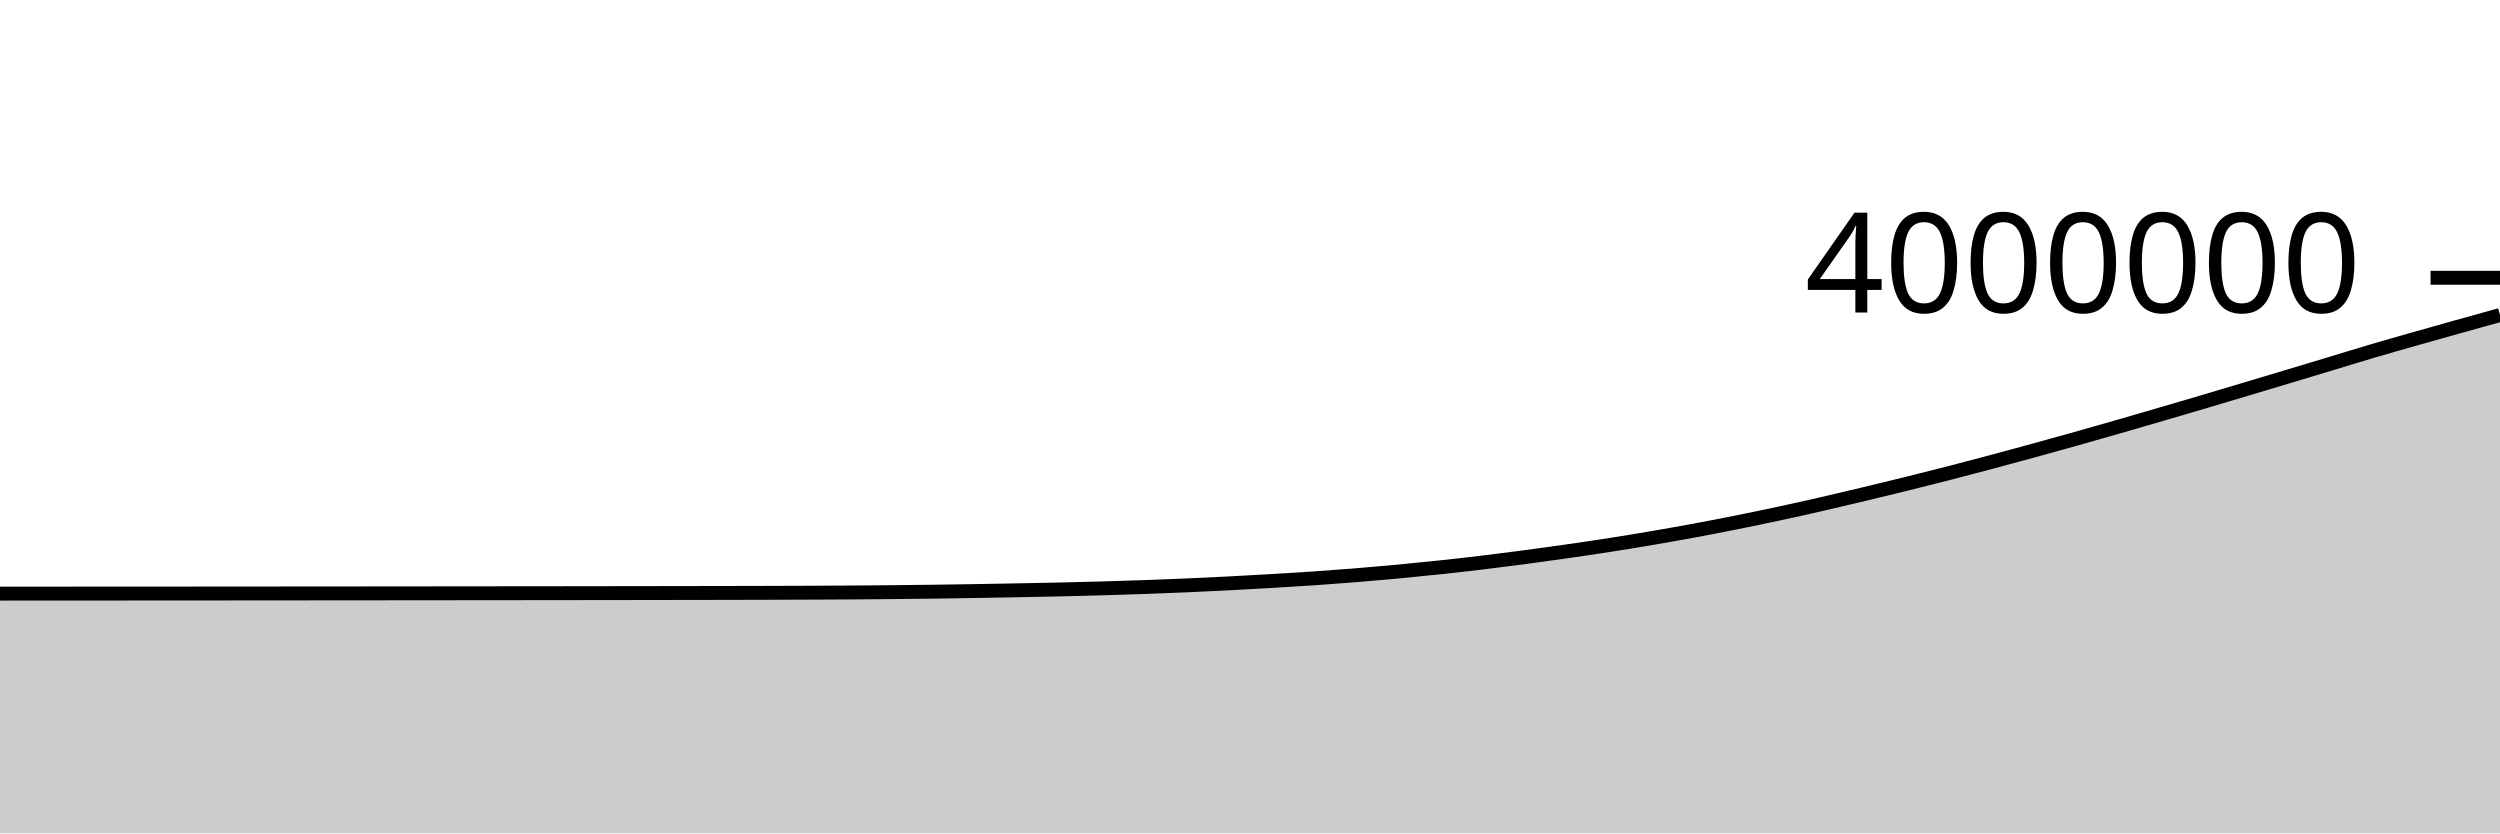
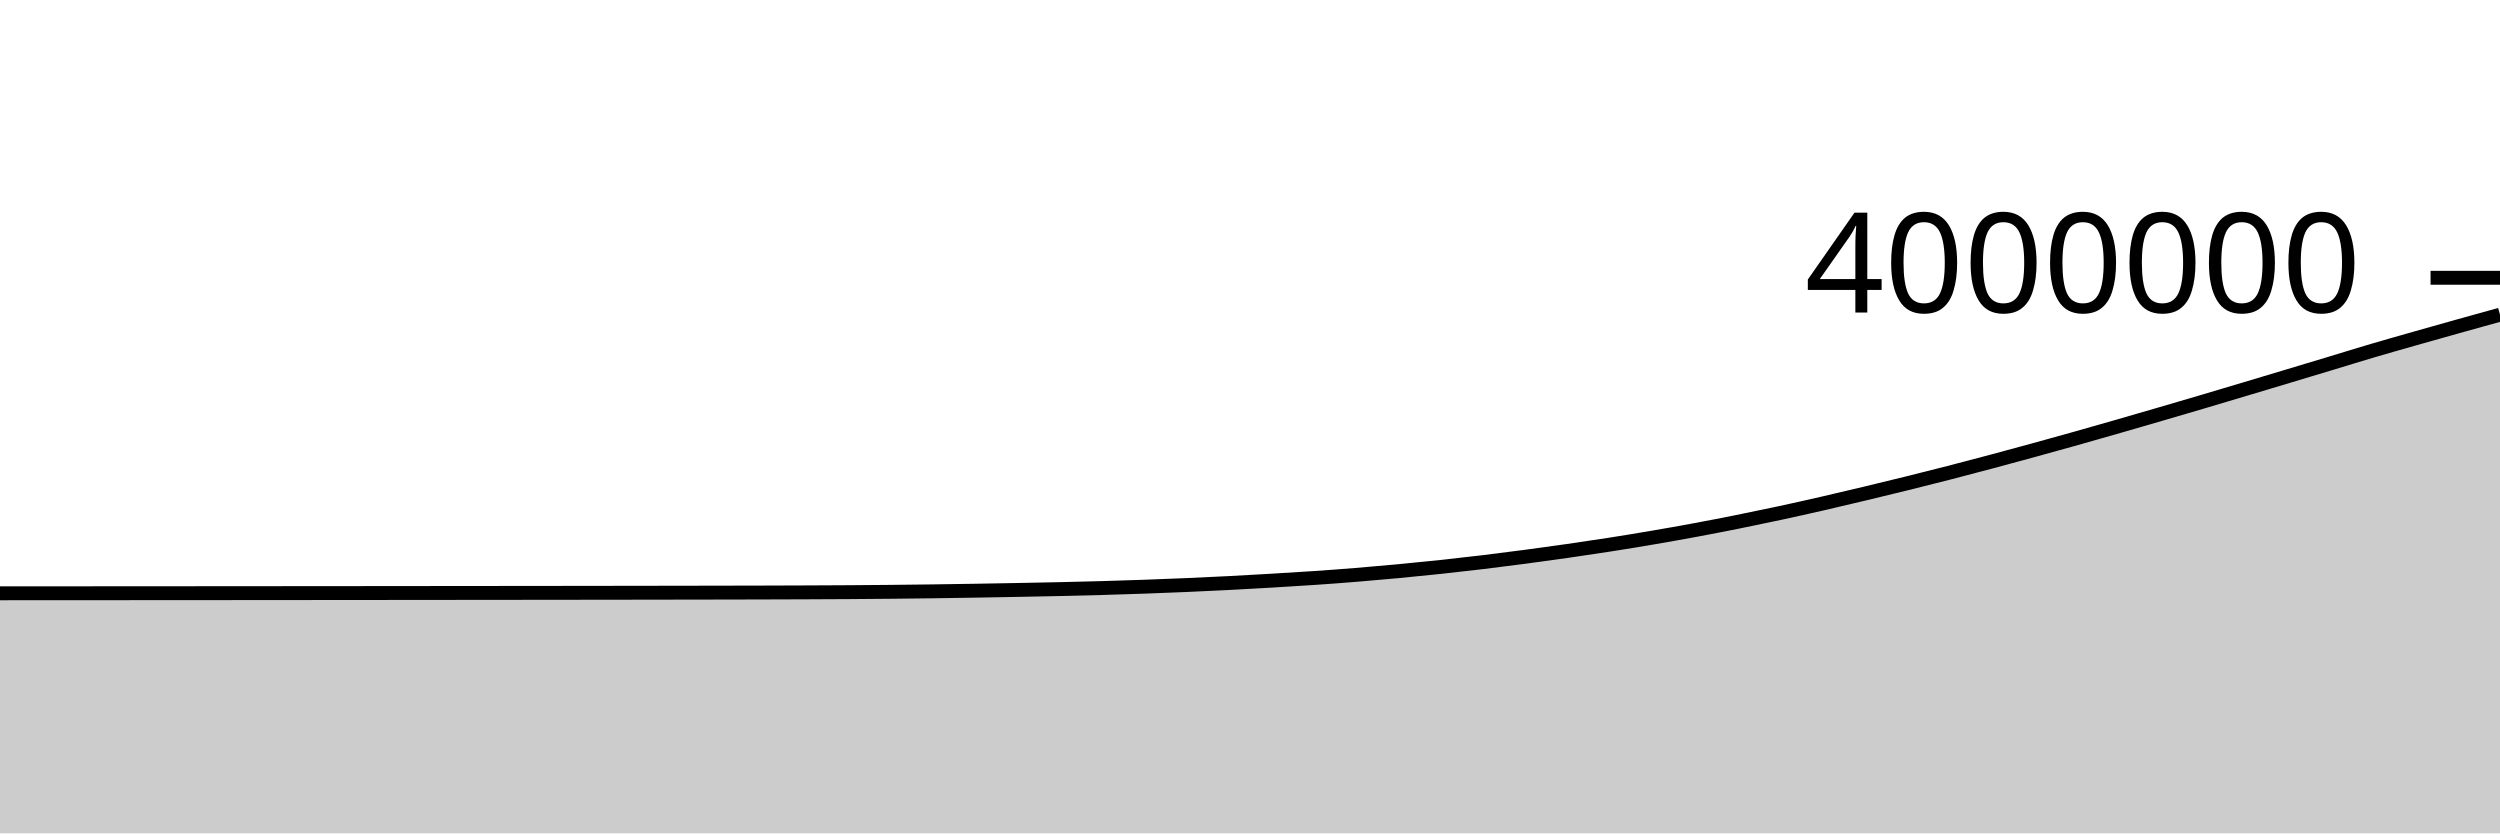
<svg xmlns="http://www.w3.org/2000/svg" viewBox="0 0 180 60">
  <g transform="translate(0,20)">
-     <path class="area" fill="rgba(0, 0, 0, 0.2)" d="M0,22.741C1.017,22.74,2.034,22.74,3.051,22.739C4.068,22.739,5.085,22.738,6.102,22.737C7.119,22.737,8.136,22.736,9.153,22.736C10.169,22.735,11.186,22.734,12.203,22.734C13.22,22.733,14.237,22.732,15.254,22.732C16.271,22.731,17.288,22.73,18.305,22.73C19.322,22.729,20.339,22.728,21.356,22.727C22.373,22.726,23.39,22.725,24.407,22.725C25.424,22.724,26.441,22.723,27.458,22.722C28.475,22.721,29.492,22.72,30.508,22.719C31.525,22.718,32.542,22.717,33.559,22.716C34.576,22.715,35.593,22.714,36.61,22.713C37.627,22.712,38.644,22.711,39.661,22.71C40.678,22.708,41.695,22.707,42.712,22.706C43.729,22.704,44.746,22.703,45.763,22.702C46.78,22.7,47.797,22.699,48.814,22.697C49.831,22.695,50.847,22.694,51.864,22.692C52.881,22.69,53.898,22.688,54.915,22.685C55.932,22.682,56.949,22.679,57.966,22.675C58.983,22.671,60,22.666,61.017,22.66C62.034,22.653,63.051,22.646,64.068,22.636C65.085,22.627,66.102,22.615,67.119,22.602C68.136,22.588,69.153,22.572,70.169,22.556C71.186,22.539,72.203,22.521,73.22,22.502C74.237,22.483,75.254,22.463,76.271,22.441C77.288,22.418,78.305,22.393,79.322,22.364C80.339,22.335,81.356,22.303,82.373,22.267C83.39,22.231,84.407,22.192,85.424,22.148C86.441,22.104,87.458,22.055,88.475,22.003C89.492,21.951,90.508,21.894,91.525,21.834C92.542,21.774,93.559,21.713,94.576,21.644C95.593,21.574,96.61,21.499,97.627,21.417C98.644,21.335,99.661,21.245,100.678,21.15C101.695,21.054,102.712,20.952,103.729,20.843C104.746,20.735,105.763,20.62,106.78,20.497C107.797,20.375,108.814,20.245,109.831,20.11C110.847,19.975,111.864,19.835,112.881,19.688C113.898,19.542,114.915,19.392,115.932,19.232C116.949,19.073,117.966,18.907,118.983,18.733C120,18.559,121.017,18.379,122.034,18.191C123.051,18.002,124.068,17.805,125.085,17.601C126.102,17.397,127.119,17.185,128.136,16.967C129.153,16.748,130.169,16.521,131.186,16.288C132.203,16.056,133.22,15.813,134.237,15.57C135.254,15.327,136.271,15.08,137.288,14.829C138.305,14.577,139.322,14.322,140.339,14.06C141.356,13.799,142.373,13.53,143.39,13.258C144.407,12.987,145.424,12.71,146.441,12.431C147.458,12.152,148.475,11.87,149.492,11.584C150.508,11.298,151.525,11.007,152.542,10.715C153.559,10.422,154.576,10.126,155.593,9.829C156.61,9.532,157.627,9.235,158.644,8.933C159.661,8.632,160.678,8.327,161.695,8.023C162.712,7.719,163.729,7.414,164.746,7.108C165.763,6.803,166.78,6.496,167.797,6.189C168.814,5.882,169.831,5.566,170.847,5.266C171.864,4.966,172.881,4.679,173.898,4.39C174.915,4.1,175.932,3.815,176.949,3.53C177.966,3.245,178.983,2.963,180,2.681L180,40C178.983,40,177.966,40,176.949,40C175.932,40,174.915,40,173.898,40C172.881,40,171.864,40,170.847,40C169.831,40,168.814,40,167.797,40C166.78,40,165.763,40,164.746,40C163.729,40,162.712,40,161.695,40C160.678,40,159.661,40,158.644,40C157.627,40,156.61,40,155.593,40C154.576,40,153.559,40,152.542,40C151.525,40,150.508,40,149.492,40C148.475,40,147.458,40,146.441,40C145.424,40,144.407,40,143.39,40C142.373,40,141.356,40,140.339,40C139.322,40,138.305,40,137.288,40C136.271,40,135.254,40,134.237,40C133.22,40,132.203,40,131.186,40C130.169,40,129.153,40,128.136,40C127.119,40,126.102,40,125.085,40C124.068,40,123.051,40,122.034,40C121.017,40,120,40,118.983,40C117.966,40,116.949,40,115.932,40C114.915,40,113.898,40,112.881,40C111.864,40,110.847,40,109.831,40C108.814,40,107.797,40,106.78,40C105.763,40,104.746,40,103.729,40C102.712,40,101.695,40,100.678,40C99.661,40,98.644,40,97.627,40C96.61,40,95.593,40,94.576,40C93.559,40,92.542,40,91.525,40C90.508,40,89.492,40,88.475,40C87.458,40,86.441,40,85.424,40C84.407,40,83.39,40,82.373,40C81.356,40,80.339,40,79.322,40C78.305,40,77.288,40,76.271,40C75.254,40,74.237,40,73.22,40C72.203,40,71.186,40,70.169,40C69.153,40,68.136,40,67.119,40C66.102,40,65.085,40,64.068,40C63.051,40,62.034,40,61.017,40C60,40,58.983,40,57.966,40C56.949,40,55.932,40,54.915,40C53.898,40,52.881,40,51.864,40C50.847,40,49.831,40,48.814,40C47.797,40,46.78,40,45.763,40C44.746,40,43.729,40,42.712,40C41.695,40,40.678,40,39.661,40C38.644,40,37.627,40,36.61,40C35.593,40,34.576,40,33.559,40C32.542,40,31.525,40,30.508,40C29.492,40,28.475,40,27.458,40C26.441,40,25.424,40,24.407,40C23.39,40,22.373,40,21.356,40C20.339,40,19.322,40,18.305,40C17.288,40,16.271,40,15.254,40C14.237,40,13.22,40,12.203,40C11.186,40,10.169,40,9.153,40C8.136,40,7.119,40,6.102,40C5.085,40,4.068,40,3.051,40C2.034,40,1.017,40,0,40Z" />
-     <path class="line" stroke="black" fill="none" d="M0,22.741C1.017,22.74,2.034,22.74,3.051,22.739C4.068,22.739,5.085,22.738,6.102,22.737C7.119,22.737,8.136,22.736,9.153,22.736C10.169,22.735,11.186,22.734,12.203,22.734C13.22,22.733,14.237,22.732,15.254,22.732C16.271,22.731,17.288,22.73,18.305,22.73C19.322,22.729,20.339,22.728,21.356,22.727C22.373,22.726,23.39,22.725,24.407,22.725C25.424,22.724,26.441,22.723,27.458,22.722C28.475,22.721,29.492,22.72,30.508,22.719C31.525,22.718,32.542,22.717,33.559,22.716C34.576,22.715,35.593,22.714,36.61,22.713C37.627,22.712,38.644,22.711,39.661,22.71C40.678,22.708,41.695,22.707,42.712,22.706C43.729,22.704,44.746,22.703,45.763,22.702C46.78,22.7,47.797,22.699,48.814,22.697C49.831,22.695,50.847,22.694,51.864,22.692C52.881,22.69,53.898,22.688,54.915,22.685C55.932,22.682,56.949,22.679,57.966,22.675C58.983,22.671,60,22.666,61.017,22.66C62.034,22.653,63.051,22.646,64.068,22.636C65.085,22.627,66.102,22.615,67.119,22.602C68.136,22.588,69.153,22.572,70.169,22.556C71.186,22.539,72.203,22.521,73.22,22.502C74.237,22.483,75.254,22.463,76.271,22.441C77.288,22.418,78.305,22.393,79.322,22.364C80.339,22.335,81.356,22.303,82.373,22.267C83.39,22.231,84.407,22.192,85.424,22.148C86.441,22.104,87.458,22.055,88.475,22.003C89.492,21.951,90.508,21.894,91.525,21.834C92.542,21.774,93.559,21.713,94.576,21.644C95.593,21.574,96.61,21.499,97.627,21.417C98.644,21.335,99.661,21.245,100.678,21.15C101.695,21.054,102.712,20.952,103.729,20.843C104.746,20.735,105.763,20.62,106.78,20.497C107.797,20.375,108.814,20.245,109.831,20.11C110.847,19.975,111.864,19.835,112.881,19.688C113.898,19.542,114.915,19.392,115.932,19.232C116.949,19.073,117.966,18.907,118.983,18.733C120,18.559,121.017,18.379,122.034,18.191C123.051,18.002,124.068,17.805,125.085,17.601C126.102,17.397,127.119,17.185,128.136,16.967C129.153,16.748,130.169,16.521,131.186,16.288C132.203,16.056,133.22,15.813,134.237,15.57C135.254,15.327,136.271,15.08,137.288,14.829C138.305,14.577,139.322,14.322,140.339,14.06C141.356,13.799,142.373,13.53,143.39,13.258C144.407,12.987,145.424,12.71,146.441,12.431C147.458,12.152,148.475,11.87,149.492,11.584C150.508,11.298,151.525,11.007,152.542,10.715C153.559,10.422,154.576,10.126,155.593,9.829C156.61,9.532,157.627,9.235,158.644,8.933C159.661,8.632,160.678,8.327,161.695,8.023C162.712,7.719,163.729,7.414,164.746,7.108C165.763,6.803,166.78,6.496,167.797,6.189C168.814,5.882,169.831,5.566,170.847,5.266C171.864,4.966,172.881,4.679,173.898,4.39C174.915,4.1,175.932,3.815,176.949,3.53C177.966,3.245,178.983,2.963,180,2.681" />
+     <path class="area" fill="rgba(0, 0, 0, 0.2)" d="M0,22.717C1.017,22.717,2.034,22.716,3.051,22.715C4.068,22.715,5.085,22.714,6.102,22.714C7.119,22.713,8.136,22.713,9.153,22.712C10.169,22.711,11.186,22.711,12.203,22.71C13.22,22.709,14.237,22.709,15.254,22.708C16.271,22.707,17.288,22.707,18.305,22.706C19.322,22.705,20.339,22.704,21.356,22.703C22.373,22.703,23.39,22.702,24.407,22.701C25.424,22.7,26.441,22.699,27.458,22.698C28.475,22.697,29.492,22.696,30.508,22.695C31.525,22.694,32.542,22.693,33.559,22.692C34.576,22.691,35.593,22.69,36.61,22.689C37.627,22.688,38.644,22.687,39.661,22.686C40.678,22.684,41.695,22.683,42.712,22.682C43.729,22.68,44.746,22.679,45.763,22.678C46.78,22.676,47.797,22.675,48.814,22.673C49.831,22.671,50.847,22.67,51.864,22.668C52.881,22.666,53.898,22.664,54.915,22.661C55.932,22.658,56.949,22.655,57.966,22.651C58.983,22.647,60,22.642,61.017,22.636C62.034,22.629,63.051,22.622,64.068,22.612C65.085,22.602,66.102,22.591,67.119,22.577C68.136,22.564,69.153,22.548,70.169,22.531C71.186,22.515,72.203,22.497,73.22,22.477C74.237,22.458,75.254,22.439,76.271,22.416C77.288,22.393,78.305,22.369,79.322,22.34C80.339,22.311,81.356,22.279,82.373,22.243C83.39,22.207,84.407,22.167,85.424,22.123C86.441,22.079,87.458,22.031,88.475,21.979C89.492,21.926,90.508,21.869,91.525,21.809C92.542,21.749,93.559,21.689,94.576,21.619C95.593,21.55,96.61,21.475,97.627,21.392C98.644,21.31,99.661,21.221,100.678,21.125C101.695,21.029,102.712,20.927,103.729,20.819C104.746,20.71,105.763,20.595,106.78,20.473C107.797,20.35,108.814,20.22,109.831,20.085C110.847,19.951,111.864,19.81,112.881,19.664C113.898,19.517,114.915,19.367,115.932,19.208C116.949,19.048,117.966,18.882,118.983,18.708C120,18.535,121.017,18.354,122.034,18.166C123.051,17.977,124.068,17.78,125.085,17.576C126.102,17.372,127.119,17.16,128.136,16.942C129.153,16.723,130.169,16.496,131.186,16.263C132.203,16.031,133.22,15.788,134.237,15.545C135.254,15.302,136.271,15.055,137.288,14.804C138.305,14.552,139.322,14.297,140.339,14.035C141.356,13.773,142.373,13.505,143.39,13.233C144.407,12.962,145.424,12.685,146.441,12.406C147.458,12.127,148.475,11.845,149.492,11.559C150.508,11.273,151.525,10.982,152.542,10.689C153.559,10.397,154.576,10.101,155.593,9.804C156.61,9.507,157.627,9.209,158.644,8.908C159.661,8.607,160.678,8.302,161.695,7.998C162.712,7.693,163.729,7.388,164.746,7.083C165.763,6.777,166.78,6.471,167.797,6.164C168.814,5.857,169.831,5.541,170.847,5.241C171.864,4.941,172.881,4.654,173.898,4.364C174.915,4.075,175.932,3.789,176.949,3.504C177.966,3.22,178.983,2.938,180,2.656L180,40C178.983,40,177.966,40,176.949,40C175.932,40,174.915,40,173.898,40C172.881,40,171.864,40,170.847,40C169.831,40,168.814,40,167.797,40C166.78,40,165.763,40,164.746,40C163.729,40,162.712,40,161.695,40C160.678,40,159.661,40,158.644,40C157.627,40,156.61,40,155.593,40C154.576,40,153.559,40,152.542,40C151.525,40,150.508,40,149.492,40C148.475,40,147.458,40,146.441,40C145.424,40,144.407,40,143.39,40C142.373,40,141.356,40,140.339,40C139.322,40,138.305,40,137.288,40C136.271,40,135.254,40,134.237,40C133.22,40,132.203,40,131.186,40C130.169,40,129.153,40,128.136,40C127.119,40,126.102,40,125.085,40C124.068,40,123.051,40,122.034,40C121.017,40,120,40,118.983,40C117.966,40,116.949,40,115.932,40C114.915,40,113.898,40,112.881,40C111.864,40,110.847,40,109.831,40C108.814,40,107.797,40,106.78,40C105.763,40,104.746,40,103.729,40C102.712,40,101.695,40,100.678,40C99.661,40,98.644,40,97.627,40C96.61,40,95.593,40,94.576,40C93.559,40,92.542,40,91.525,40C90.508,40,89.492,40,88.475,40C87.458,40,86.441,40,85.424,40C84.407,40,83.39,40,82.373,40C81.356,40,80.339,40,79.322,40C78.305,40,77.288,40,76.271,40C75.254,40,74.237,40,73.22,40C72.203,40,71.186,40,70.169,40C69.153,40,68.136,40,67.119,40C66.102,40,65.085,40,64.068,40C63.051,40,62.034,40,61.017,40C60,40,58.983,40,57.966,40C56.949,40,55.932,40,54.915,40C53.898,40,52.881,40,51.864,40C50.847,40,49.831,40,48.814,40C47.797,40,46.78,40,45.763,40C44.746,40,43.729,40,42.712,40C41.695,40,40.678,40,39.661,40C38.644,40,37.627,40,36.61,40C35.593,40,34.576,40,33.559,40C32.542,40,31.525,40,30.508,40C29.492,40,28.475,40,27.458,40C26.441,40,25.424,40,24.407,40C23.39,40,22.373,40,21.356,40C20.339,40,19.322,40,18.305,40C17.288,40,16.271,40,15.254,40C14.237,40,13.22,40,12.203,40C11.186,40,10.169,40,9.153,40C8.136,40,7.119,40,6.102,40C5.085,40,4.068,40,3.051,40C2.034,40,1.017,40,0,40Z" />
+     <path class="line" stroke="black" fill="none" d="M0,22.717C1.017,22.717,2.034,22.716,3.051,22.715C4.068,22.715,5.085,22.714,6.102,22.714C7.119,22.713,8.136,22.713,9.153,22.712C10.169,22.711,11.186,22.711,12.203,22.71C13.22,22.709,14.237,22.709,15.254,22.708C16.271,22.707,17.288,22.707,18.305,22.706C19.322,22.705,20.339,22.704,21.356,22.703C22.373,22.703,23.39,22.702,24.407,22.701C25.424,22.7,26.441,22.699,27.458,22.698C28.475,22.697,29.492,22.696,30.508,22.695C31.525,22.694,32.542,22.693,33.559,22.692C34.576,22.691,35.593,22.69,36.61,22.689C37.627,22.688,38.644,22.687,39.661,22.686C40.678,22.684,41.695,22.683,42.712,22.682C43.729,22.68,44.746,22.679,45.763,22.678C46.78,22.676,47.797,22.675,48.814,22.673C49.831,22.671,50.847,22.67,51.864,22.668C52.881,22.666,53.898,22.664,54.915,22.661C55.932,22.658,56.949,22.655,57.966,22.651C58.983,22.647,60,22.642,61.017,22.636C62.034,22.629,63.051,22.622,64.068,22.612C65.085,22.602,66.102,22.591,67.119,22.577C68.136,22.564,69.153,22.548,70.169,22.531C71.186,22.515,72.203,22.497,73.22,22.477C74.237,22.458,75.254,22.439,76.271,22.416C77.288,22.393,78.305,22.369,79.322,22.34C80.339,22.311,81.356,22.279,82.373,22.243C83.39,22.207,84.407,22.167,85.424,22.123C86.441,22.079,87.458,22.031,88.475,21.979C89.492,21.926,90.508,21.869,91.525,21.809C92.542,21.749,93.559,21.689,94.576,21.619C95.593,21.55,96.61,21.475,97.627,21.392C98.644,21.31,99.661,21.221,100.678,21.125C101.695,21.029,102.712,20.927,103.729,20.819C104.746,20.71,105.763,20.595,106.78,20.473C107.797,20.35,108.814,20.22,109.831,20.085C110.847,19.951,111.864,19.81,112.881,19.664C113.898,19.517,114.915,19.367,115.932,19.208C116.949,19.048,117.966,18.882,118.983,18.708C120,18.535,121.017,18.354,122.034,18.166C123.051,17.977,124.068,17.78,125.085,17.576C126.102,17.372,127.119,17.16,128.136,16.942C129.153,16.723,130.169,16.496,131.186,16.263C132.203,16.031,133.22,15.788,134.237,15.545C135.254,15.302,136.271,15.055,137.288,14.804C138.305,14.552,139.322,14.297,140.339,14.035C141.356,13.773,142.373,13.505,143.39,13.233C144.407,12.962,145.424,12.685,146.441,12.406C147.458,12.127,148.475,11.845,149.492,11.559C150.508,11.273,151.525,10.982,152.542,10.689C153.559,10.397,154.576,10.101,155.593,9.804C156.61,9.507,157.627,9.209,158.644,8.908C159.661,8.607,160.678,8.302,161.695,7.998C162.712,7.693,163.729,7.388,164.746,7.083C165.763,6.777,166.78,6.471,167.797,6.164C168.814,5.857,169.831,5.541,170.847,5.241C171.864,4.941,172.881,4.654,173.898,4.364C174.915,4.075,175.932,3.789,176.949,3.504C177.966,3.22,178.983,2.938,180,2.656" />
    <path class="axis-ceiling" stroke-width="1" stroke="black" fill="none" d="M175,0L180,0" />
    <text class="axis-ceiling-label" font-family="sans-serif" text-anchor="end" font-size="10px" x="170" y="2.5">4000000</text>
  </g>
</svg>
